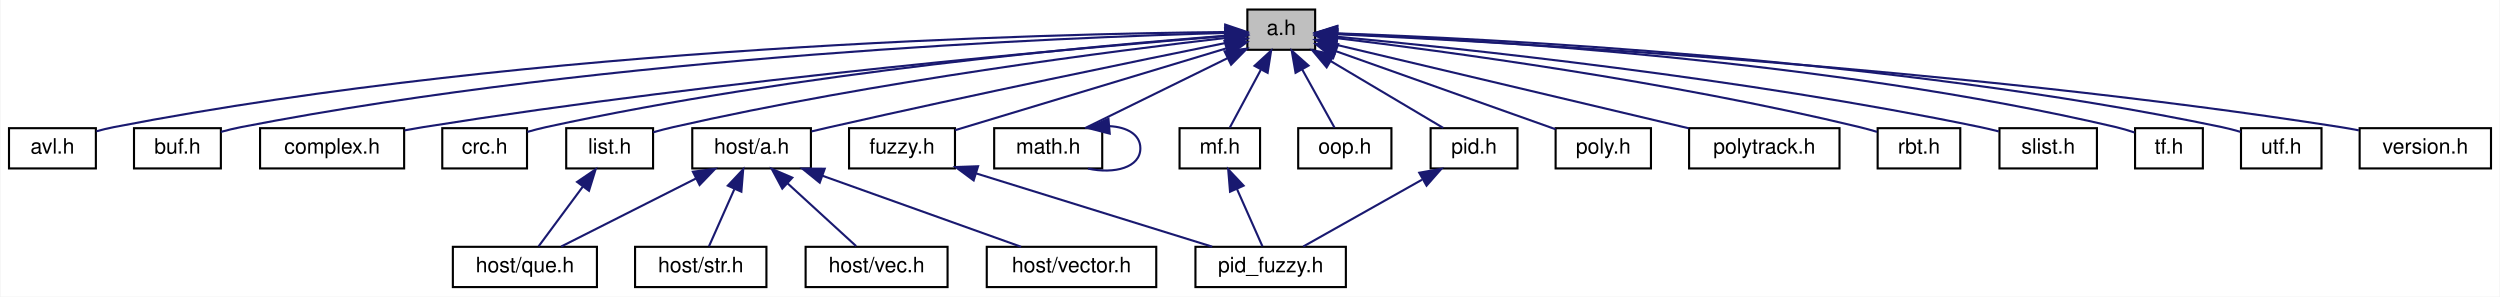
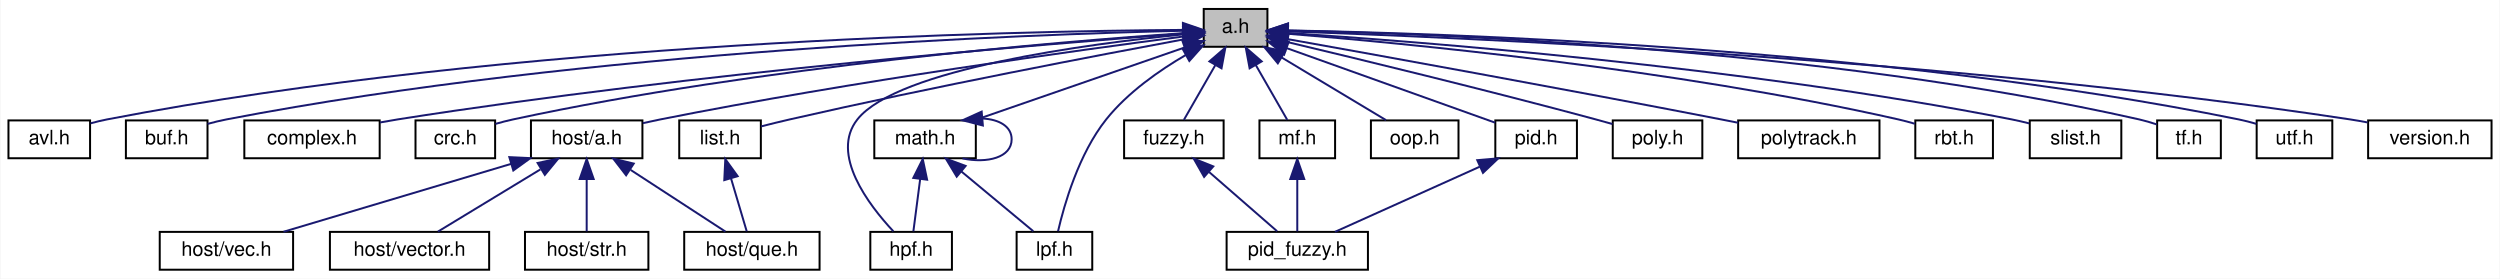
- <svg xmlns="http://www.w3.org/2000/svg" xmlns:xlink="http://www.w3.org/1999/xlink" width="1180pt" height="140pt" viewBox="0.00 0.00 1179.50 140.00">
+ <svg xmlns="http://www.w3.org/2000/svg" xmlns:xlink="http://www.w3.org/1999/xlink" width="1256pt" height="140pt" viewBox="0.00 0.00 1255.50 140.00">
  <g id="graph0" class="graph" transform="scale(1 1) rotate(0) translate(4 136)">
-     <polygon fill="white" stroke="transparent" points="-4,4 -4,-136 1175.5,-136 1175.5,4 -4,4" />
+     <polygon fill="white" stroke="transparent" points="-4,4 -4,-136 1251.5,-136 1251.5,4 -4,4" />
    <g id="node1" class="node">
      <g id="a_node1">
        <a xlink:title="algorithm library">
-           <polygon fill="#bfbfbf" stroke="black" points="584.5,-112.5 584.5,-131.5 616.5,-131.5 616.5,-112.5 584.5,-112.5" />
-           <text text-anchor="middle" x="600.5" y="-119.5" font-family="Helvetica,sans-Serif" font-size="10.00">a.h</text>
+           <polygon fill="#bfbfbf" stroke="black" points="600.5,-112.5 600.5,-131.5 632.5,-131.5 632.5,-112.5 600.5,-112.5" />
+           <text text-anchor="middle" x="616.5" y="-119.5" font-family="Helvetica,sans-Serif" font-size="10.00">a.h</text>
        </a>
      </g>
    </g>
    <g id="node2" class="node">
      <g id="a_node2">
        <a xlink:href="../../d3/d51/avl_8h.html" target="_top" xlink:title="Adelson-Velsky and Landis self-balancing binary search tree.">
          <polygon fill="white" stroke="black" points="0,-56.5 0,-75.5 41,-75.5 41,-56.5 0,-56.5" />
          <text text-anchor="middle" x="20.5" y="-63.5" font-family="Helvetica,sans-Serif" font-size="10.00">avl.h</text>
        </a>
      </g>
    </g>
    <g id="edge1" class="edge">
-       <path fill="none" stroke="midnightblue" d="M573.92,-120.89C493.88,-120.1 248.39,-114.5 49.5,-76 46.81,-75.48 44.01,-74.8 41.27,-74.04" />
-       <polygon fill="midnightblue" stroke="midnightblue" points="574.07,-124.39 584.1,-120.97 574.12,-117.39 574.07,-124.39" />
+       <path fill="none" stroke="midnightblue" d="M589.71,-120.97C507.93,-120.43 254.64,-115.46 49.5,-76 46.81,-75.48 44.01,-74.8 41.27,-74.05" />
+       <polygon fill="midnightblue" stroke="midnightblue" points="590.07,-124.47 600.09,-121.02 590.1,-117.47 590.07,-124.47" />
    </g>
    <g id="node3" class="node">
      <g id="a_node3">
        <a xlink:href="../../d6/d6d/buf_8h.html" target="_top" xlink:title="basic buffer library">
          <polygon fill="white" stroke="black" points="59,-56.5 59,-75.5 100,-75.5 100,-56.5 59,-56.5" />
          <text text-anchor="middle" x="79.5" y="-63.5" font-family="Helvetica,sans-Serif" font-size="10.00">buf.h</text>
        </a>
      </g>
    </g>
    <g id="edge2" class="edge">
-       <path fill="none" stroke="midnightblue" d="M573.95,-120.43C499.82,-118.44 284.55,-109.93 109.5,-76 106.4,-75.4 103.17,-74.61 100.02,-73.75" />
-       <polygon fill="midnightblue" stroke="midnightblue" points="574.14,-123.93 584.23,-120.69 574.32,-116.94 574.14,-123.93" />
+       <path fill="none" stroke="midnightblue" d="M590.08,-120.54C514.47,-118.82 291.05,-110.91 109.5,-76 106.4,-75.4 103.17,-74.62 100.02,-73.75" />
+       <polygon fill="midnightblue" stroke="midnightblue" points="590.06,-124.04 600.14,-120.75 590.21,-117.04 590.06,-124.04" />
    </g>
    <g id="node4" class="node">
      <g id="a_node4">
        <a xlink:href="../../d7/d3b/complex_8h.html" target="_top" xlink:title="complex number">
          <polygon fill="white" stroke="black" points="118.5,-56.5 118.5,-75.5 186.5,-75.5 186.5,-56.5 118.5,-56.5" />
          <text text-anchor="middle" x="152.5" y="-63.5" font-family="Helvetica,sans-Serif" font-size="10.00">complex.h</text>
        </a>
      </g>
    </g>
    <g id="edge3" class="edge">
-       <path fill="none" stroke="midnightblue" d="M574.08,-118.95C509.29,-113.72 337.48,-98.69 195.5,-76 192.64,-75.54 189.68,-75.02 186.71,-74.47" />
-       <polygon fill="midnightblue" stroke="midnightblue" points="573.97,-122.45 584.22,-119.75 574.53,-115.47 573.97,-122.45" />
+       <path fill="none" stroke="midnightblue" d="M590.38,-119.12C524.09,-114.15 344.07,-99.43 195.5,-76 192.64,-75.55 189.68,-75.03 186.71,-74.48" />
+       <polygon fill="midnightblue" stroke="midnightblue" points="590.13,-122.61 600.36,-119.86 590.65,-115.63 590.13,-122.61" />
    </g>
    <g id="node5" class="node">
      <g id="a_node5">
        <a xlink:href="../../dc/de6/crc_8h.html" target="_top" xlink:title="Cyclic Redundancy Check.">
          <polygon fill="white" stroke="black" points="204.5,-56.5 204.5,-75.5 244.5,-75.5 244.5,-56.5 204.5,-56.5" />
          <text text-anchor="middle" x="224.5" y="-63.5" font-family="Helvetica,sans-Serif" font-size="10.00">crc.h</text>
        </a>
      </g>
    </g>
    <g id="edge4" class="edge">
-       <path fill="none" stroke="midnightblue" d="M574.26,-119.15C516.01,-114.7 371.7,-101.81 253.5,-76 250.62,-75.37 247.61,-74.59 244.66,-73.74" />
-       <polygon fill="midnightblue" stroke="midnightblue" points="574.19,-122.65 584.42,-119.9 574.71,-115.67 574.19,-122.65" />
+       <path fill="none" stroke="midnightblue" d="M590.28,-119.35C530.17,-115.23 377.98,-102.81 253.5,-76 250.61,-75.38 247.6,-74.6 244.66,-73.76" />
+       <polygon fill="midnightblue" stroke="midnightblue" points="590.2,-122.86 600.41,-120.03 590.66,-115.87 590.2,-122.86" />
    </g>
    <g id="node6" class="node">
      <g id="a_node6">
        <a xlink:href="../../df/d2a/fuzzy_8h.html" target="_top" xlink:title="fuzzy operator">
-           <polygon fill="white" stroke="black" points="396.5,-56.5 396.5,-75.5 446.5,-75.5 446.5,-56.5 396.5,-56.5" />
-           <text text-anchor="middle" x="421.5" y="-63.5" font-family="Helvetica,sans-Serif" font-size="10.00">fuzzy.h</text>
+           <polygon fill="white" stroke="black" points="560.5,-56.5 560.5,-75.5 610.5,-75.5 610.5,-56.5 560.5,-56.5" />
+           <text text-anchor="middle" x="585.5" y="-63.5" font-family="Helvetica,sans-Serif" font-size="10.00">fuzzy.h</text>
        </a>
      </g>
    </g>
    <g id="edge5" class="edge">
-       <path fill="none" stroke="midnightblue" d="M574.55,-113.17C540.3,-102.84 480.41,-84.77 446.59,-74.57" />
-       <polygon fill="midnightblue" stroke="midnightblue" points="573.71,-116.58 584.3,-116.11 575.74,-109.87 573.71,-116.58" />
+       <path fill="none" stroke="midnightblue" d="M606.32,-103.27C601.03,-94.05 594.78,-83.17 590.52,-75.75" />
+       <polygon fill="midnightblue" stroke="midnightblue" points="603.37,-105.15 611.38,-112.08 609.44,-101.67 603.37,-105.15" />
    </g>
    <g id="node8" class="node">
      <g id="a_node8">
        <a xlink:href="../../d0/d97/host_2a_8h.html" target="_top" xlink:title="algorithm library on host">
-           <polygon fill="white" stroke="black" points="322.5,-56.5 322.5,-75.5 378.5,-75.5 378.5,-56.5 322.5,-56.5" />
-           <text text-anchor="middle" x="350.5" y="-63.5" font-family="Helvetica,sans-Serif" font-size="10.00">host/a.h</text>
+           <polygon fill="white" stroke="black" points="262.5,-56.5 262.5,-75.5 318.5,-75.5 318.5,-56.5 262.5,-56.5" />
+           <text text-anchor="middle" x="290.5" y="-63.5" font-family="Helvetica,sans-Serif" font-size="10.00">host/a.h</text>
        </a>
      </g>
    </g>
    <g id="edge7" class="edge">
-       <path fill="none" stroke="midnightblue" d="M574.4,-115.75C534.19,-107.61 454.68,-91.26 387.5,-76 384.66,-75.36 381.71,-74.67 378.76,-73.97" />
-       <polygon fill="midnightblue" stroke="midnightblue" points="573.94,-119.23 584.43,-117.78 575.32,-112.37 573.94,-119.23" />
+       <path fill="none" stroke="midnightblue" d="M590.32,-117.67C539.44,-111.05 423.77,-95.17 327.5,-76 324.65,-75.43 321.68,-74.79 318.73,-74.13" />
+       <polygon fill="midnightblue" stroke="midnightblue" points="590.07,-121.17 600.44,-118.98 590.97,-114.23 590.07,-121.17" />
    </g>
    <g id="node13" class="node">
      <g id="a_node13">
-         <a xlink:href="../../da/d23/list_8h.html" target="_top" xlink:title="circular doubly linked list implementation">
-           <polygon fill="white" stroke="black" points="263,-56.5 263,-75.5 304,-75.5 304,-56.5 263,-56.5" />
-           <text text-anchor="middle" x="283.5" y="-63.5" font-family="Helvetica,sans-Serif" font-size="10.00">list.h</text>
+         <a xlink:href="../../d1/df9/hpf_8h.html" target="_top" xlink:title="High Pass Filter.">
+           <polygon fill="white" stroke="black" points="433,-0.5 433,-19.5 474,-19.5 474,-0.5 433,-0.5" />
+           <text text-anchor="middle" x="453.5" y="-7.5" font-family="Helvetica,sans-Serif" font-size="10.00">hpf.h</text>
        </a>
      </g>
    </g>
    <g id="edge12" class="edge">
-       <path fill="none" stroke="midnightblue" d="M574.4,-118.11C523.72,-112.24 408.57,-97.61 313.5,-76 310.42,-75.3 307.2,-74.46 304.06,-73.57" />
-       <polygon fill="midnightblue" stroke="midnightblue" points="574.16,-121.61 584.49,-119.26 574.95,-114.65 574.16,-121.61" />
+       <path fill="none" stroke="midnightblue" d="M590.29,-118.72C543.04,-114.02 446.64,-101.47 426.5,-76 412.7,-58.56 432.17,-33.06 444.58,-19.78" />
+       <polygon fill="midnightblue" stroke="midnightblue" points="590.08,-122.22 600.37,-119.68 590.75,-115.25 590.08,-122.22" />
    </g>
    <g id="node14" class="node">
      <g id="a_node14">
-         <a xlink:href="../../df/db1/math_8h.html" target="_top" xlink:title="mathematical algorithm library">
-           <polygon fill="white" stroke="black" points="465,-56.5 465,-75.5 516,-75.5 516,-56.5 465,-56.5" />
-           <text text-anchor="middle" x="490.5" y="-63.5" font-family="Helvetica,sans-Serif" font-size="10.00">math.h</text>
-         </a>
-       </g>
-     </g>
-     <g id="edge14" class="edge">
-       <path fill="none" stroke="midnightblue" d="M575.14,-108.55C554.53,-98.43 525.99,-84.42 507.89,-75.54" />
-       <polygon fill="midnightblue" stroke="midnightblue" points="573.75,-111.77 584.27,-113.03 576.83,-105.48 573.75,-111.77" />
+         <a xlink:href="../../da/d23/list_8h.html" target="_top" xlink:title="circular doubly linked list implementation">
+           <polygon fill="white" stroke="black" points="337,-56.5 337,-75.5 378,-75.5 378,-56.5 337,-56.5" />
+           <text text-anchor="middle" x="357.5" y="-63.5" font-family="Helvetica,sans-Serif" font-size="10.00">list.h</text>
+         </a>
+       </g>
+     </g>
+     <g id="edge13" class="edge">
+       <path fill="none" stroke="midnightblue" d="M590.5,-116.24C548.65,-108.48 463.82,-92.32 392.5,-76 387.85,-74.94 382.88,-73.71 378.18,-72.51" />
+       <polygon fill="midnightblue" stroke="midnightblue" points="589.94,-119.7 600.41,-118.07 591.21,-112.82 589.94,-119.7" />
    </g>
    <g id="node15" class="node">
      <g id="a_node15">
-         <a xlink:href="../../d6/dea/mf_8h.html" target="_top" xlink:title="membership function">
-           <polygon fill="white" stroke="black" points="552.5,-56.5 552.5,-75.5 590.5,-75.5 590.5,-56.5 552.5,-56.5" />
-           <text text-anchor="middle" x="571.5" y="-63.5" font-family="Helvetica,sans-Serif" font-size="10.00">mf.h</text>
-         </a>
-       </g>
-     </g>
-     <g id="edge16" class="edge">
-       <path fill="none" stroke="midnightblue" d="M590.82,-102.98C585.9,-93.82 580.14,-83.09 576.2,-75.75" />
-       <polygon fill="midnightblue" stroke="midnightblue" points="587.9,-104.93 595.71,-112.08 594.06,-101.62 587.9,-104.93" />
+         <a xlink:href="../../db/d80/lpf_8h.html" target="_top" xlink:title="Low Pass Filter.">
+           <polygon fill="white" stroke="black" points="506.5,-0.5 506.5,-19.5 544.5,-19.5 544.5,-0.5 506.5,-0.5" />
+           <text text-anchor="middle" x="525.5" y="-7.5" font-family="Helvetica,sans-Serif" font-size="10.00">lpf.h</text>
+         </a>
+       </g>
+     </g>
+     <g id="edge15" class="edge">
+       <path fill="none" stroke="midnightblue" d="M591.56,-108.42C578.18,-100.63 562.27,-89.52 551.5,-76 537.71,-58.7 530.39,-33.15 527.31,-19.82" />
+       <polygon fill="midnightblue" stroke="midnightblue" points="589.88,-111.5 600.32,-113.28 593.27,-105.37 589.88,-111.5" />
    </g>
    <g id="node16" class="node">
      <g id="a_node16">
-         <a xlink:href="../../d4/ddc/oop_8h.html" target="_top" xlink:title="Object Oriented Programming Macros.">
-           <polygon fill="white" stroke="black" points="608.5,-56.5 608.5,-75.5 652.5,-75.5 652.5,-56.5 608.5,-56.5" />
-           <text text-anchor="middle" x="630.5" y="-63.5" font-family="Helvetica,sans-Serif" font-size="10.00">oop.h</text>
-         </a>
-       </g>
-     </g>
-     <g id="edge18" class="edge">
-       <path fill="none" stroke="midnightblue" d="M610.35,-103.27C615.47,-94.05 621.52,-83.17 625.64,-75.75" />
-       <polygon fill="midnightblue" stroke="midnightblue" points="607.25,-101.64 605.45,-112.08 613.37,-105.04 607.25,-101.64" />
+         <a xlink:href="../../df/db1/math_8h.html" target="_top" xlink:title="mathematical algorithm library">
+           <polygon fill="white" stroke="black" points="435,-56.5 435,-75.5 486,-75.5 486,-56.5 435,-56.5" />
+           <text text-anchor="middle" x="460.5" y="-63.5" font-family="Helvetica,sans-Serif" font-size="10.00">math.h</text>
+         </a>
+       </g>
+     </g>
+     <g id="edge16" class="edge">
+       <path fill="none" stroke="midnightblue" d="M590.86,-112.13C561.6,-102 514.06,-85.54 485.19,-75.55" />
+       <polygon fill="midnightblue" stroke="midnightblue" points="589.8,-115.46 600.39,-115.42 592.09,-108.85 589.8,-115.46" />
    </g>
    <g id="node17" class="node">
      <g id="a_node17">
-         <a xlink:href="../../da/df0/pid_8h.html" target="_top" xlink:title="proportional integral derivative controller">
-           <polygon fill="white" stroke="black" points="671,-56.5 671,-75.5 712,-75.5 712,-56.5 671,-56.5" />
-           <text text-anchor="middle" x="691.5" y="-63.5" font-family="Helvetica,sans-Serif" font-size="10.00">pid.h</text>
-         </a>
-       </g>
-     </g>
-     <g id="edge19" class="edge">
-       <path fill="none" stroke="midnightblue" d="M623.79,-107.18C640.54,-97.24 662.6,-84.15 676.92,-75.65" />
-       <polygon fill="midnightblue" stroke="midnightblue" points="621.93,-104.21 615.12,-112.32 625.51,-110.23 621.93,-104.21" />
+         <a xlink:href="../../d6/dea/mf_8h.html" target="_top" xlink:title="membership function">
+           <polygon fill="white" stroke="black" points="628.5,-56.5 628.5,-75.5 666.5,-75.5 666.5,-56.5 628.5,-56.5" />
+           <text text-anchor="middle" x="647.5" y="-63.5" font-family="Helvetica,sans-Serif" font-size="10.00">mf.h</text>
+         </a>
+       </g>
+     </g>
+     <g id="edge20" class="edge">
+       <path fill="none" stroke="midnightblue" d="M626.68,-103.27C631.97,-94.05 638.22,-83.17 642.48,-75.75" />
+       <polygon fill="midnightblue" stroke="midnightblue" points="623.56,-101.67 621.62,-112.08 629.63,-105.15 623.56,-101.67" />
    </g>
    <g id="node18" class="node">
      <g id="a_node18">
-         <a xlink:href="../../db/d57/poly_8h.html" target="_top" xlink:title="polynomial">
-           <polygon fill="white" stroke="black" points="730,-56.5 730,-75.5 775,-75.5 775,-56.5 730,-56.5" />
-           <text text-anchor="middle" x="752.5" y="-63.5" font-family="Helvetica,sans-Serif" font-size="10.00">poly.h</text>
-         </a>
-       </g>
-     </g>
-     <g id="edge21" class="edge">
-       <path fill="none" stroke="midnightblue" d="M626.26,-111.85C655.36,-101.51 702.27,-84.85 729.97,-75" />
-       <polygon fill="midnightblue" stroke="midnightblue" points="625.02,-108.58 616.77,-115.22 627.36,-115.17 625.02,-108.58" />
+         <a xlink:href="../../d4/ddc/oop_8h.html" target="_top" xlink:title="Object Oriented Programming Macros.">
+           <polygon fill="white" stroke="black" points="684.5,-56.5 684.5,-75.5 728.5,-75.5 728.5,-56.5 684.5,-56.5" />
+           <text text-anchor="middle" x="706.5" y="-63.5" font-family="Helvetica,sans-Serif" font-size="10.00">oop.h</text>
+         </a>
+       </g>
+     </g>
+     <g id="edge22" class="edge">
+       <path fill="none" stroke="midnightblue" d="M639.54,-107.18C656.1,-97.24 677.92,-84.15 692.08,-75.65" />
+       <polygon fill="midnightblue" stroke="midnightblue" points="637.73,-104.18 630.96,-112.32 641.34,-110.18 637.73,-104.18" />
    </g>
    <g id="node19" class="node">
      <g id="a_node19">
-         <a xlink:href="../../dc/d23/polytrack_8h.html" target="_top" xlink:title="polynomial trajectory">
-           <polygon fill="white" stroke="black" points="793,-56.5 793,-75.5 864,-75.5 864,-56.5 793,-56.5" />
-           <text text-anchor="middle" x="828.5" y="-63.5" font-family="Helvetica,sans-Serif" font-size="10.00">polytrack.h</text>
-         </a>
-       </g>
-     </g>
-     <g id="edge22" class="edge">
-       <path fill="none" stroke="midnightblue" d="M626.51,-114.84C667.35,-105.17 746.62,-86.39 792.78,-75.46" />
-       <polygon fill="midnightblue" stroke="midnightblue" points="625.46,-111.49 616.53,-117.2 627.07,-118.3 625.46,-111.49" />
+         <a xlink:href="../../da/df0/pid_8h.html" target="_top" xlink:title="proportional integral derivative controller">
+           <polygon fill="white" stroke="black" points="747,-56.5 747,-75.5 788,-75.5 788,-56.5 747,-56.5" />
+           <text text-anchor="middle" x="767.5" y="-63.5" font-family="Helvetica,sans-Serif" font-size="10.00">pid.h</text>
+         </a>
+       </g>
+     </g>
+     <g id="edge23" class="edge">
+       <path fill="none" stroke="midnightblue" d="M642.29,-111.78C671.85,-101.21 719.72,-84.09 746.9,-74.37" />
+       <polygon fill="midnightblue" stroke="midnightblue" points="640.9,-108.56 632.66,-115.22 643.25,-115.15 640.9,-108.56" />
    </g>
    <g id="node20" class="node">
      <g id="a_node20">
-         <a xlink:href="../../d6/d1b/rbt_8h.html" target="_top" xlink:title="red–black self-balancing binary search tree">
-           <polygon fill="white" stroke="black" points="882,-56.5 882,-75.5 921,-75.5 921,-56.5 882,-56.5" />
-           <text text-anchor="middle" x="901.5" y="-63.5" font-family="Helvetica,sans-Serif" font-size="10.00">rbt.h</text>
-         </a>
-       </g>
-     </g>
-     <g id="edge23" class="edge">
-       <path fill="none" stroke="midnightblue" d="M626.72,-117.99C675.66,-112.07 784.08,-97.62 873.5,-76 876.18,-75.35 878.98,-74.58 881.72,-73.76" />
-       <polygon fill="midnightblue" stroke="midnightblue" points="626.18,-114.53 616.67,-119.18 627.01,-121.48 626.18,-114.53" />
+         <a xlink:href="../../db/d57/poly_8h.html" target="_top" xlink:title="polynomial">
+           <polygon fill="white" stroke="black" points="806,-56.5 806,-75.5 851,-75.5 851,-56.5 806,-56.5" />
+           <text text-anchor="middle" x="828.5" y="-63.5" font-family="Helvetica,sans-Serif" font-size="10.00">poly.h</text>
+         </a>
+       </g>
+     </g>
+     <g id="edge25" class="edge">
+       <path fill="none" stroke="midnightblue" d="M642.47,-114.88C677.7,-106.5 742.53,-90.81 797.5,-76 800.21,-75.27 803.04,-74.48 805.84,-73.69" />
+       <polygon fill="midnightblue" stroke="midnightblue" points="641.46,-111.52 632.53,-117.24 643.07,-118.33 641.46,-111.52" />
    </g>
    <g id="node21" class="node">
      <g id="a_node21">
-         <a xlink:href="../../d1/dad/slist_8h.html" target="_top" xlink:title="circular singly linked list implementation">
-           <polygon fill="white" stroke="black" points="939.5,-56.5 939.5,-75.5 985.5,-75.5 985.5,-56.5 939.5,-56.5" />
-           <text text-anchor="middle" x="962.5" y="-63.5" font-family="Helvetica,sans-Serif" font-size="10.00">slist.h</text>
-         </a>
-       </g>
-     </g>
-     <g id="edge24" class="edge">
-       <path fill="none" stroke="midnightblue" d="M626.94,-118.65C683.2,-113.38 818.78,-99.21 930.5,-76 933.33,-75.41 936.27,-74.71 939.17,-73.96" />
-       <polygon fill="midnightblue" stroke="midnightblue" points="626.41,-115.18 616.77,-119.59 627.05,-122.16 626.41,-115.18" />
+         <a xlink:href="../../dc/d23/polytrack_8h.html" target="_top" xlink:title="polynomial trajectory">
+           <polygon fill="white" stroke="black" points="869,-56.5 869,-75.5 940,-75.5 940,-56.5 869,-56.5" />
+           <text text-anchor="middle" x="904.5" y="-63.5" font-family="Helvetica,sans-Serif" font-size="10.00">polytrack.h</text>
+         </a>
+       </g>
+     </g>
+     <g id="edge26" class="edge">
+       <path fill="none" stroke="midnightblue" d="M642.5,-116.37C687.14,-108.4 781.2,-91.42 860.5,-76 863.26,-75.46 866.11,-74.9 868.97,-74.33" />
+       <polygon fill="midnightblue" stroke="midnightblue" points="641.74,-112.96 632.51,-118.16 642.97,-119.85 641.74,-112.96" />
    </g>
    <g id="node22" class="node">
      <g id="a_node22">
-         <a xlink:href="../../d2/d16/tf_8h.html" target="_top" xlink:title="transfer function">
-           <polygon fill="white" stroke="black" points="1003.5,-56.5 1003.5,-75.5 1035.5,-75.5 1035.5,-56.5 1003.5,-56.5" />
-           <text text-anchor="middle" x="1019.5" y="-63.5" font-family="Helvetica,sans-Serif" font-size="10.00">tf.h</text>
-         </a>
-       </g>
-     </g>
-     <g id="edge25" class="edge">
-       <path fill="none" stroke="midnightblue" d="M626.89,-120.09C690.78,-117.45 858.56,-107.78 994.5,-76 997.37,-75.33 1000.37,-74.43 1003.26,-73.46" />
-       <polygon fill="midnightblue" stroke="midnightblue" points="626.72,-116.6 616.87,-120.49 627,-123.59 626.72,-116.6" />
+         <a xlink:href="../../d6/d1b/rbt_8h.html" target="_top" xlink:title="red–black self-balancing binary search tree">
+           <polygon fill="white" stroke="black" points="958,-56.5 958,-75.5 997,-75.5 997,-56.5 958,-56.5" />
+           <text text-anchor="middle" x="977.5" y="-63.5" font-family="Helvetica,sans-Serif" font-size="10.00">rbt.h</text>
+         </a>
+       </g>
+     </g>
+     <g id="edge27" class="edge">
+       <path fill="none" stroke="midnightblue" d="M642.85,-119.03C699.51,-114.45 836.95,-101.48 949.5,-76 952.19,-75.39 954.99,-74.64 957.74,-73.83" />
+       <polygon fill="midnightblue" stroke="midnightblue" points="642.32,-115.56 632.62,-119.84 642.87,-122.54 642.32,-115.56" />
    </g>
    <g id="node23" class="node">
      <g id="a_node23">
-         <a xlink:href="../../de/db7/utf_8h.html" target="_top" xlink:title="Unicode Transformation Format.">
-           <polygon fill="white" stroke="black" points="1053.5,-56.5 1053.5,-75.5 1091.5,-75.5 1091.5,-56.5 1053.5,-56.5" />
-           <text text-anchor="middle" x="1072.5" y="-63.5" font-family="Helvetica,sans-Serif" font-size="10.00">utf.h</text>
-         </a>
-       </g>
-     </g>
-     <g id="edge26" class="edge">
-       <path fill="none" stroke="midnightblue" d="M626.84,-120.26C696.01,-117.89 888.28,-108.64 1044.5,-76 1047.4,-75.39 1050.42,-74.6 1053.36,-73.74" />
-       <polygon fill="midnightblue" stroke="midnightblue" points="626.7,-116.76 616.82,-120.58 626.92,-123.76 626.7,-116.76" />
+         <a xlink:href="../../d1/dad/slist_8h.html" target="_top" xlink:title="circular singly linked list implementation">
+           <polygon fill="white" stroke="black" points="1015.5,-56.5 1015.5,-75.5 1061.5,-75.5 1061.5,-56.5 1015.5,-56.5" />
+           <text text-anchor="middle" x="1038.5" y="-63.5" font-family="Helvetica,sans-Serif" font-size="10.00">slist.h</text>
+         </a>
+       </g>
+     </g>
+     <g id="edge28" class="edge">
+       <path fill="none" stroke="midnightblue" d="M642.88,-119.41C706.12,-115.29 871.18,-102.66 1006.5,-76 1009.33,-75.44 1012.28,-74.76 1015.18,-74.02" />
+       <polygon fill="midnightblue" stroke="midnightblue" points="642.37,-115.94 632.62,-120.06 642.82,-122.92 642.37,-115.94" />
    </g>
    <g id="node24" class="node">
      <g id="a_node24">
+         <a xlink:href="../../d2/d16/tf_8h.html" target="_top" xlink:title="transfer function">
+           <polygon fill="white" stroke="black" points="1079.5,-56.5 1079.5,-75.5 1111.5,-75.5 1111.5,-56.5 1079.5,-56.5" />
+           <text text-anchor="middle" x="1095.5" y="-63.5" font-family="Helvetica,sans-Serif" font-size="10.00">tf.h</text>
+         </a>
+       </g>
+     </g>
+     <g id="edge29" class="edge">
+       <path fill="none" stroke="midnightblue" d="M643.01,-120.64C713.49,-119.21 911,-112.03 1070.5,-76 1073.38,-75.35 1076.38,-74.46 1079.27,-73.5" />
+       <polygon fill="midnightblue" stroke="midnightblue" points="642.75,-117.15 632.81,-120.83 642.88,-124.15 642.75,-117.15" />
+     </g>
+     <g id="node25" class="node">
+       <g id="a_node25">
+         <a xlink:href="../../de/db7/utf_8h.html" target="_top" xlink:title="Unicode Transformation Format.">
+           <polygon fill="white" stroke="black" points="1129.5,-56.5 1129.5,-75.5 1167.5,-75.5 1167.5,-56.5 1129.5,-56.5" />
+           <text text-anchor="middle" x="1148.5" y="-63.5" font-family="Helvetica,sans-Serif" font-size="10.00">utf.h</text>
+         </a>
+       </g>
+     </g>
+     <g id="edge30" class="edge">
+       <path fill="none" stroke="midnightblue" d="M642.8,-120.7C718.05,-119.4 940.38,-112.52 1120.5,-76 1123.4,-75.41 1126.43,-74.63 1129.37,-73.77" />
+       <polygon fill="midnightblue" stroke="midnightblue" points="642.74,-117.2 632.79,-120.85 642.84,-124.2 642.74,-117.2" />
+     </g>
+     <g id="node26" class="node">
+       <g id="a_node26">
        <a xlink:href="../../df/dfc/version_8h.html" target="_top" xlink:title="algorithm library version">
-           <polygon fill="white" stroke="black" points="1109.5,-56.5 1109.5,-75.5 1171.5,-75.5 1171.5,-56.5 1109.5,-56.5" />
-           <text text-anchor="middle" x="1140.5" y="-63.5" font-family="Helvetica,sans-Serif" font-size="10.00">version.h</text>
-         </a>
-       </g>
-     </g>
-     <g id="edge27" class="edge">
-       <path fill="none" stroke="midnightblue" d="M626.91,-119.85C701.62,-116.33 920.73,-104.19 1100.5,-76 1103.31,-75.56 1106.22,-75.04 1109.13,-74.47" />
-       <polygon fill="midnightblue" stroke="midnightblue" points="626.4,-116.37 616.57,-120.32 626.72,-123.36 626.4,-116.37" />
+           <polygon fill="white" stroke="black" points="1185.5,-56.5 1185.5,-75.5 1247.5,-75.5 1247.5,-56.5 1185.5,-56.5" />
+           <text text-anchor="middle" x="1216.5" y="-63.5" font-family="Helvetica,sans-Serif" font-size="10.00">version.h</text>
+         </a>
+       </g>
+     </g>
+     <g id="edge31" class="edge">
+       <path fill="none" stroke="midnightblue" d="M642.84,-120.2C723.25,-117.49 972.5,-106.99 1176.5,-76 1179.31,-75.57 1182.23,-75.06 1185.14,-74.5" />
+       <polygon fill="midnightblue" stroke="midnightblue" points="642.51,-116.71 632.63,-120.54 642.74,-123.71 642.51,-116.71" />
    </g>
    <g id="node7" class="node">
      <g id="a_node7">
        <a xlink:href="../../d7/d30/pid__fuzzy_8h.html" target="_top" xlink:title="fuzzy proportional integral derivative controller">
-           <polygon fill="white" stroke="black" points="560,-0.5 560,-19.5 631,-19.5 631,-0.5 560,-0.5" />
-           <text text-anchor="middle" x="595.5" y="-7.5" font-family="Helvetica,sans-Serif" font-size="10.00">pid_fuzzy.h</text>
+           <polygon fill="white" stroke="black" points="612,-0.5 612,-19.5 683,-19.5 683,-0.5 612,-0.5" />
+           <text text-anchor="middle" x="647.5" y="-7.5" font-family="Helvetica,sans-Serif" font-size="10.00">pid_fuzzy.h</text>
        </a>
      </g>
    </g>
    <g id="edge6" class="edge">
-       <path fill="none" stroke="midnightblue" d="M456.44,-54.16C489.25,-43.97 537.68,-28.95 567.87,-19.58" />
-       <polygon fill="midnightblue" stroke="midnightblue" points="455.31,-50.84 446.8,-57.15 457.39,-57.53 455.31,-50.84" />
+       <path fill="none" stroke="midnightblue" d="M603.25,-49.54C614.31,-39.91 628.13,-27.87 637.36,-19.83" />
+       <polygon fill="midnightblue" stroke="midnightblue" points="600.7,-47.12 595.46,-56.32 605.3,-52.4 600.7,-47.12" />
    </g>
    <g id="node9" class="node">
      <g id="a_node9">
        <a xlink:href="../../d9/dc9/que_8h.html" target="_top" xlink:title="basic queue library">
-           <polygon fill="white" stroke="black" points="209.5,-0.5 209.5,-19.5 277.5,-19.5 277.5,-0.5 209.5,-0.5" />
-           <text text-anchor="middle" x="243.5" y="-7.5" font-family="Helvetica,sans-Serif" font-size="10.00">host/que.h</text>
+           <polygon fill="white" stroke="black" points="339.5,-0.5 339.5,-19.5 407.5,-19.5 407.5,-0.5 339.5,-0.5" />
+           <text text-anchor="middle" x="373.5" y="-7.5" font-family="Helvetica,sans-Serif" font-size="10.00">host/que.h</text>
        </a>
      </g>
    </g>
    <g id="edge8" class="edge">
-       <path fill="none" stroke="midnightblue" d="M324.2,-51.73C304.39,-41.73 277.79,-28.31 260.65,-19.65" />
-       <polygon fill="midnightblue" stroke="midnightblue" points="322.8,-54.94 333.31,-56.32 325.96,-48.69 322.8,-54.94" />
+       <path fill="none" stroke="midnightblue" d="M312.6,-50.62C327.76,-40.76 347.38,-27.99 360.2,-19.65" />
+       <polygon fill="midnightblue" stroke="midnightblue" points="310.31,-47.94 303.84,-56.32 314.13,-53.8 310.31,-47.94" />
    </g>
    <g id="node10" class="node">
      <g id="a_node10">
        <a xlink:href="../../d1/d93/str_8h.html" target="_top" xlink:title="basic string library">
-           <polygon fill="white" stroke="black" points="295.5,-0.5 295.5,-19.5 357.5,-19.5 357.5,-0.5 295.5,-0.5" />
-           <text text-anchor="middle" x="326.5" y="-7.5" font-family="Helvetica,sans-Serif" font-size="10.00">host/str.h</text>
+           <polygon fill="white" stroke="black" points="259.5,-0.5 259.5,-19.5 321.5,-19.5 321.5,-0.5 259.5,-0.5" />
+           <text text-anchor="middle" x="290.5" y="-7.5" font-family="Helvetica,sans-Serif" font-size="10.00">host/str.h</text>
        </a>
      </g>
    </g>
    <g id="edge9" class="edge">
-       <path fill="none" stroke="midnightblue" d="M342.36,-46.69C338.32,-37.59 333.62,-27.01 330.39,-19.75" />
-       <polygon fill="midnightblue" stroke="midnightblue" points="339.28,-48.37 346.54,-56.08 345.67,-45.52 339.28,-48.37" />
+       <path fill="none" stroke="midnightblue" d="M290.5,-45.8C290.5,-36.91 290.5,-26.78 290.5,-19.75" />
+       <polygon fill="midnightblue" stroke="midnightblue" points="287,-46.08 290.5,-56.08 294,-46.08 287,-46.08" />
    </g>
    <g id="node11" class="node">
      <g id="a_node11">
        <a xlink:href="../../db/d65/vec_8h.html" target="_top" xlink:title="basic vector library">
-           <polygon fill="white" stroke="black" points="376,-0.5 376,-19.5 443,-19.5 443,-0.5 376,-0.5" />
-           <text text-anchor="middle" x="409.5" y="-7.5" font-family="Helvetica,sans-Serif" font-size="10.00">host/vec.h</text>
+           <polygon fill="white" stroke="black" points="76,-0.5 76,-19.5 143,-19.5 143,-0.5 76,-0.5" />
+           <text text-anchor="middle" x="109.5" y="-7.5" font-family="Helvetica,sans-Serif" font-size="10.00">host/vec.h</text>
        </a>
      </g>
    </g>
    <g id="edge10" class="edge">
-       <path fill="none" stroke="midnightblue" d="M367.39,-49.54C377.91,-39.91 391.07,-27.87 399.85,-19.83" />
-       <polygon fill="midnightblue" stroke="midnightblue" points="364.99,-46.99 359.98,-56.32 369.72,-52.15 364.99,-46.99" />
+       <path fill="none" stroke="midnightblue" d="M252.6,-53.69C218.49,-43.52 169.11,-28.78 138.18,-19.56" />
+       <polygon fill="midnightblue" stroke="midnightblue" points="251.64,-57.06 262.22,-56.56 253.64,-50.35 251.64,-57.06" />
    </g>
    <g id="node12" class="node">
      <g id="a_node12">
        <a xlink:href="../../d6/d68/vector_8h.html" target="_top" xlink:title="basic vector library">
-           <polygon fill="white" stroke="black" points="461.5,-0.5 461.5,-19.5 541.5,-19.5 541.5,-0.5 461.5,-0.5" />
-           <text text-anchor="middle" x="501.5" y="-7.5" font-family="Helvetica,sans-Serif" font-size="10.00">host/vector.h</text>
+           <polygon fill="white" stroke="black" points="161.5,-0.5 161.5,-19.5 241.5,-19.5 241.5,-0.5 161.5,-0.5" />
+           <text text-anchor="middle" x="201.5" y="-7.5" font-family="Helvetica,sans-Serif" font-size="10.00">host/vector.h</text>
        </a>
      </g>
    </g>
    <g id="edge11" class="edge">
-       <path fill="none" stroke="midnightblue" d="M383.95,-53.04C412.36,-42.88 452.44,-28.55 477.69,-19.52" />
-       <polygon fill="midnightblue" stroke="midnightblue" points="382.66,-49.78 374.43,-56.44 385.02,-56.37 382.66,-49.78" />
-     </g>
-     <g id="edge13" class="edge">
-       <path fill="none" stroke="midnightblue" d="M270.8,-47.86C263.87,-38.5 255.59,-27.33 249.98,-19.75" />
-       <polygon fill="midnightblue" stroke="midnightblue" points="268.13,-50.13 276.89,-56.08 273.75,-45.96 268.13,-50.13" />
-     </g>
-     <g id="edge15" class="edge">
-       <path fill="none" stroke="midnightblue" d="M519.51,-76.45C527.7,-76.01 534,-72.52 534,-66 534,-56.92 521.81,-53.73 509.28,-56.43" />
-       <polygon fill="midnightblue" stroke="midnightblue" points="519.54,-72.94 509.28,-75.57 518.94,-79.92 519.54,-72.94" />
+       <path fill="none" stroke="midnightblue" d="M267.26,-50.9C250.94,-41 229.63,-28.07 215.76,-19.65" />
+       <polygon fill="midnightblue" stroke="midnightblue" points="265.84,-54.13 276.2,-56.32 269.47,-48.14 265.84,-54.13" />
+     </g>
+     <g id="edge14" class="edge">
+       <path fill="none" stroke="midnightblue" d="M363.01,-46.4C365.69,-37.36 368.78,-26.94 370.91,-19.75" />
+       <polygon fill="midnightblue" stroke="midnightblue" points="359.63,-45.5 360.14,-56.08 366.34,-47.49 359.63,-45.5" />
    </g>
    <g id="edge17" class="edge">
-       <path fill="none" stroke="midnightblue" d="M579.64,-46.69C583.68,-37.59 588.38,-27.01 591.61,-19.75" />
-       <polygon fill="midnightblue" stroke="midnightblue" points="576.33,-45.52 575.46,-56.08 582.72,-48.37 576.33,-45.52" />
-     </g>
-     <g id="edge20" class="edge">
-       <path fill="none" stroke="midnightblue" d="M666.93,-51.18C649.26,-41.24 625.99,-28.15 610.89,-19.65" />
-       <polygon fill="midnightblue" stroke="midnightblue" points="665.64,-54.47 676.08,-56.32 669.08,-48.37 665.64,-54.47" />
+       <path fill="none" stroke="midnightblue" d="M458.05,-46.1C456.89,-37.14 455.56,-26.86 454.63,-19.75" />
+       <polygon fill="midnightblue" stroke="midnightblue" points="454.59,-46.62 459.34,-56.08 461.53,-45.72 454.59,-46.62" />
+     </g>
+     <g id="edge18" class="edge">
+       <path fill="none" stroke="midnightblue" d="M478.77,-49.82C490.42,-40.15 505.1,-27.95 514.87,-19.83" />
+       <polygon fill="midnightblue" stroke="midnightblue" points="476.4,-47.24 470.94,-56.32 480.87,-52.63 476.4,-47.24" />
+     </g>
+     <g id="edge19" class="edge">
+       <path fill="none" stroke="midnightblue" d="M489.51,-76.45C497.7,-76.01 504,-72.52 504,-66 504,-56.92 491.81,-53.73 479.28,-56.43" />
+       <polygon fill="midnightblue" stroke="midnightblue" points="489.54,-72.94 479.28,-75.57 488.94,-79.92 489.54,-72.94" />
+     </g>
+     <g id="edge21" class="edge">
+       <path fill="none" stroke="midnightblue" d="M647.5,-45.8C647.5,-36.91 647.5,-26.78 647.5,-19.75" />
+       <polygon fill="midnightblue" stroke="midnightblue" points="644,-46.08 647.5,-56.08 651,-46.08 644,-46.08" />
+     </g>
+     <g id="edge24" class="edge">
+       <path fill="none" stroke="midnightblue" d="M739.13,-52.23C716.68,-42.13 685.96,-28.31 666.43,-19.52" />
+       <polygon fill="midnightblue" stroke="midnightblue" points="737.93,-55.53 748.49,-56.44 740.8,-49.15 737.93,-55.53" />
    </g>
  </g>
</svg>
